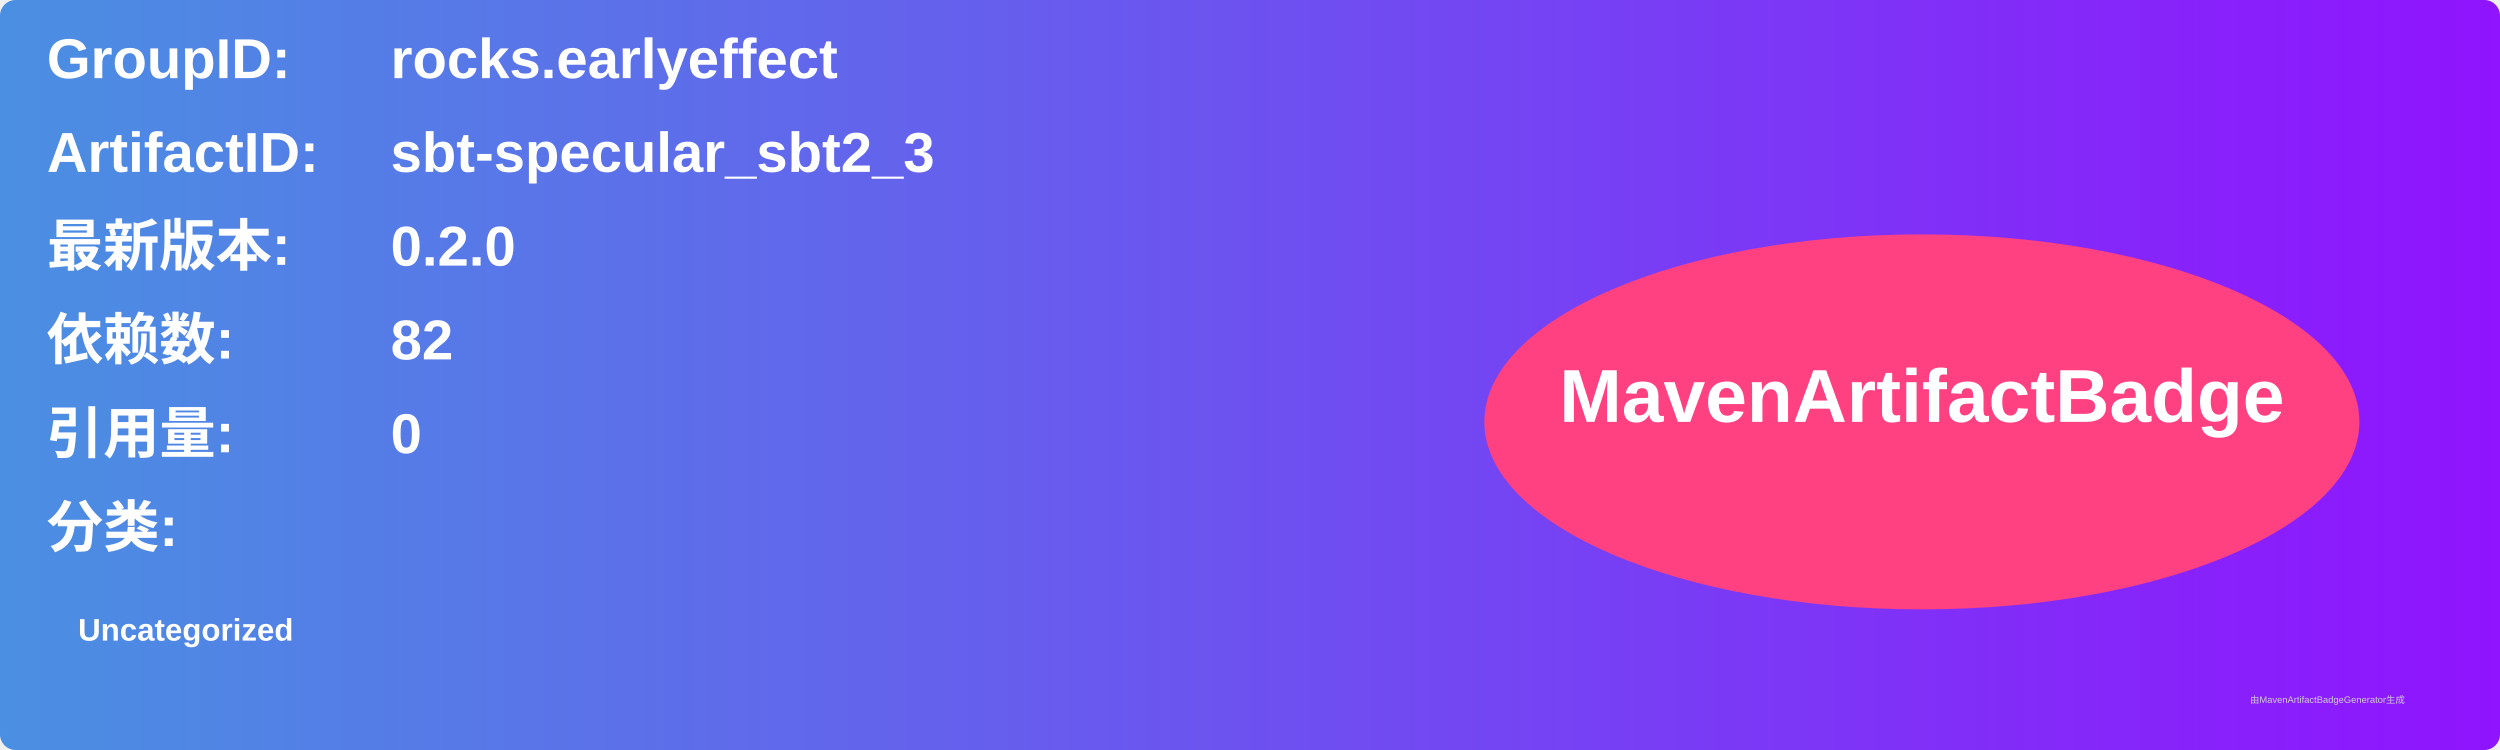
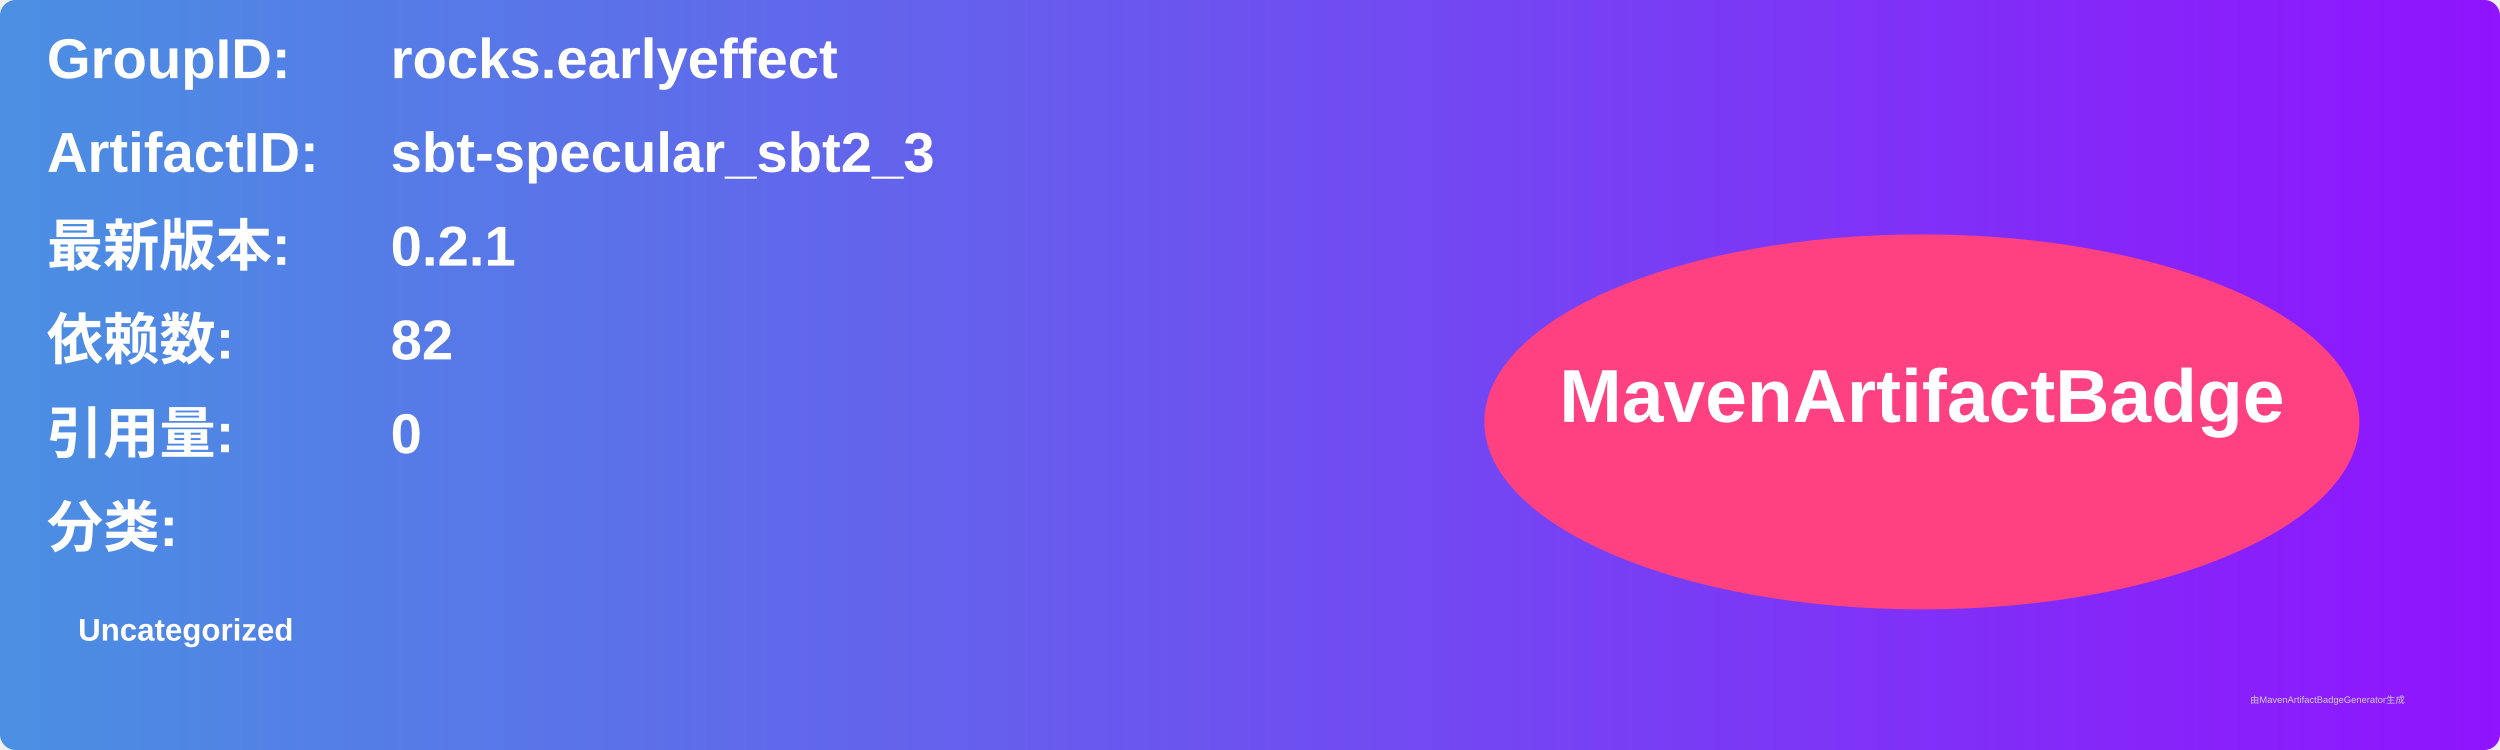
<svg xmlns="http://www.w3.org/2000/svg" width="800" height="240" viewBox="0 0 800 240">
  <linearGradient id="grad" x1="0%" y1="0%" x2="100%" y2="0%">
    <stop offset="0%" stop-color="#4a90e2" />
    <stop offset="100%" stop-color="#9013fe" />
  </linearGradient>
  <rect width="100%" height="100%" rx="5" ry="5" fill="url(#grad)" />
  <g transform="translate(15, 15)">
    <text x="0" y="10" font-family="Arial" font-size="18" fill="white" font-weight="bold" width="260">GroupID:</text>
    <text x="110" y="10" font-family="Arial" font-size="18" fill="white" font-weight="bold" width="460">rocks.earlyeffect</text>
    <text x="0" y="40" font-family="Arial" font-size="18" fill="white" font-weight="bold" width="260">ArtifactID:</text>
    <text x="110" y="40" font-family="Arial" font-size="18" fill="white" font-weight="bold" width="460">sbt-specular_sbt2_3</text>
    <text x="0" y="70" font-family="Arial" font-size="18" fill="white" font-weight="bold">最新版本:</text>
    <text x="110" y="70" font-family="Arial" font-size="18" fill="white" font-weight="bold">
-       <tspan font-weight="bold">0.2.0</tspan>
+       <tspan font-weight="bold">0.2.1</tspan>
    </text>
    <text x="0" y="100" font-family="Arial" font-size="18" fill="white" font-weight="bold">依赖数: </text>
    <text x="110" y="100" font-family="Arial" font-size="18" fill="white">
      <tspan font-weight="bold">82</tspan>
    </text>
    <text x="0" y="130" font-family="Arial" font-size="18" fill="white" font-weight="bold">引用量: </text>
    <text x="110" y="130" font-family="Arial" font-size="18" fill="white">
      <tspan font-weight="bold">0</tspan>
    </text>
    <text x="0" y="160" font-family="Arial" font-size="18" fill="white" font-weight="bold">分类:</text>
    <text x="10" y="190" font-family="Arial" font-size="10" fill="white">
      <tspan font-weight="bold">Uncategorized</tspan>
    </text>
    <ellipse cx="600" cy="120" rx="140" ry="60" fill="#ff4081" />
    <text x="600" y="120" text-anchor="middle" font-family="Arial" font-size="24" fill="white" font-weight="bold">MavenArtifactBadge</text>
  </g>
  <text x="720" y="225" font-family="Arial" font-size="3" fill="#d0d0d0">由MavenArtifactBadgeGenerator生成</text>
</svg>
